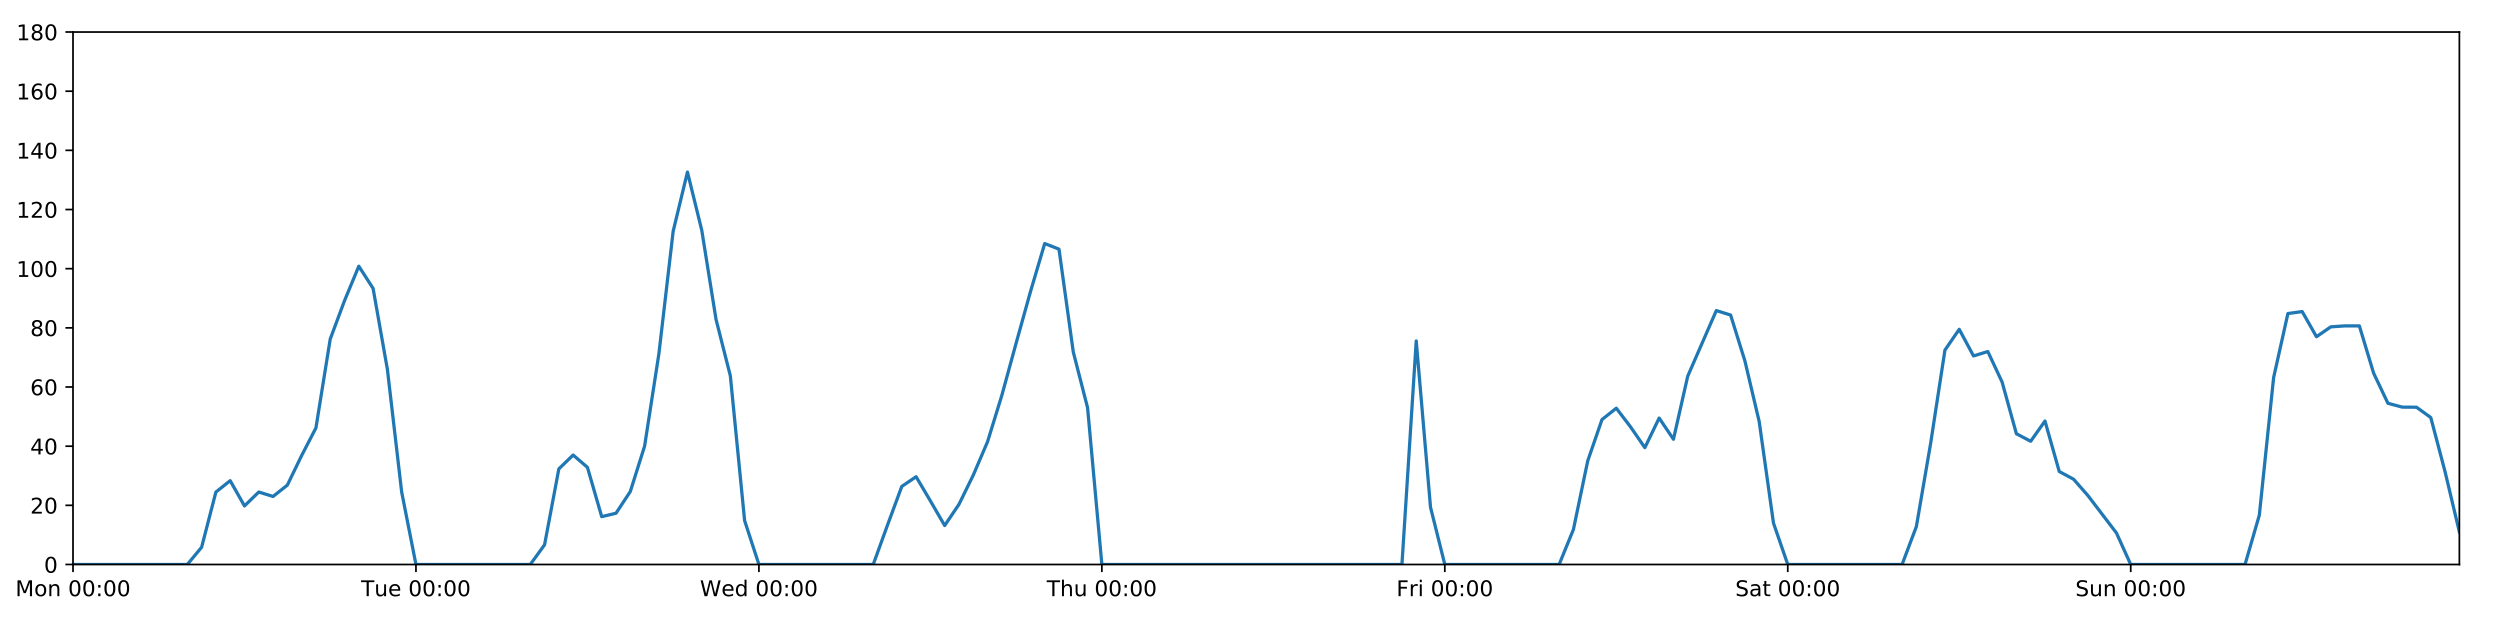
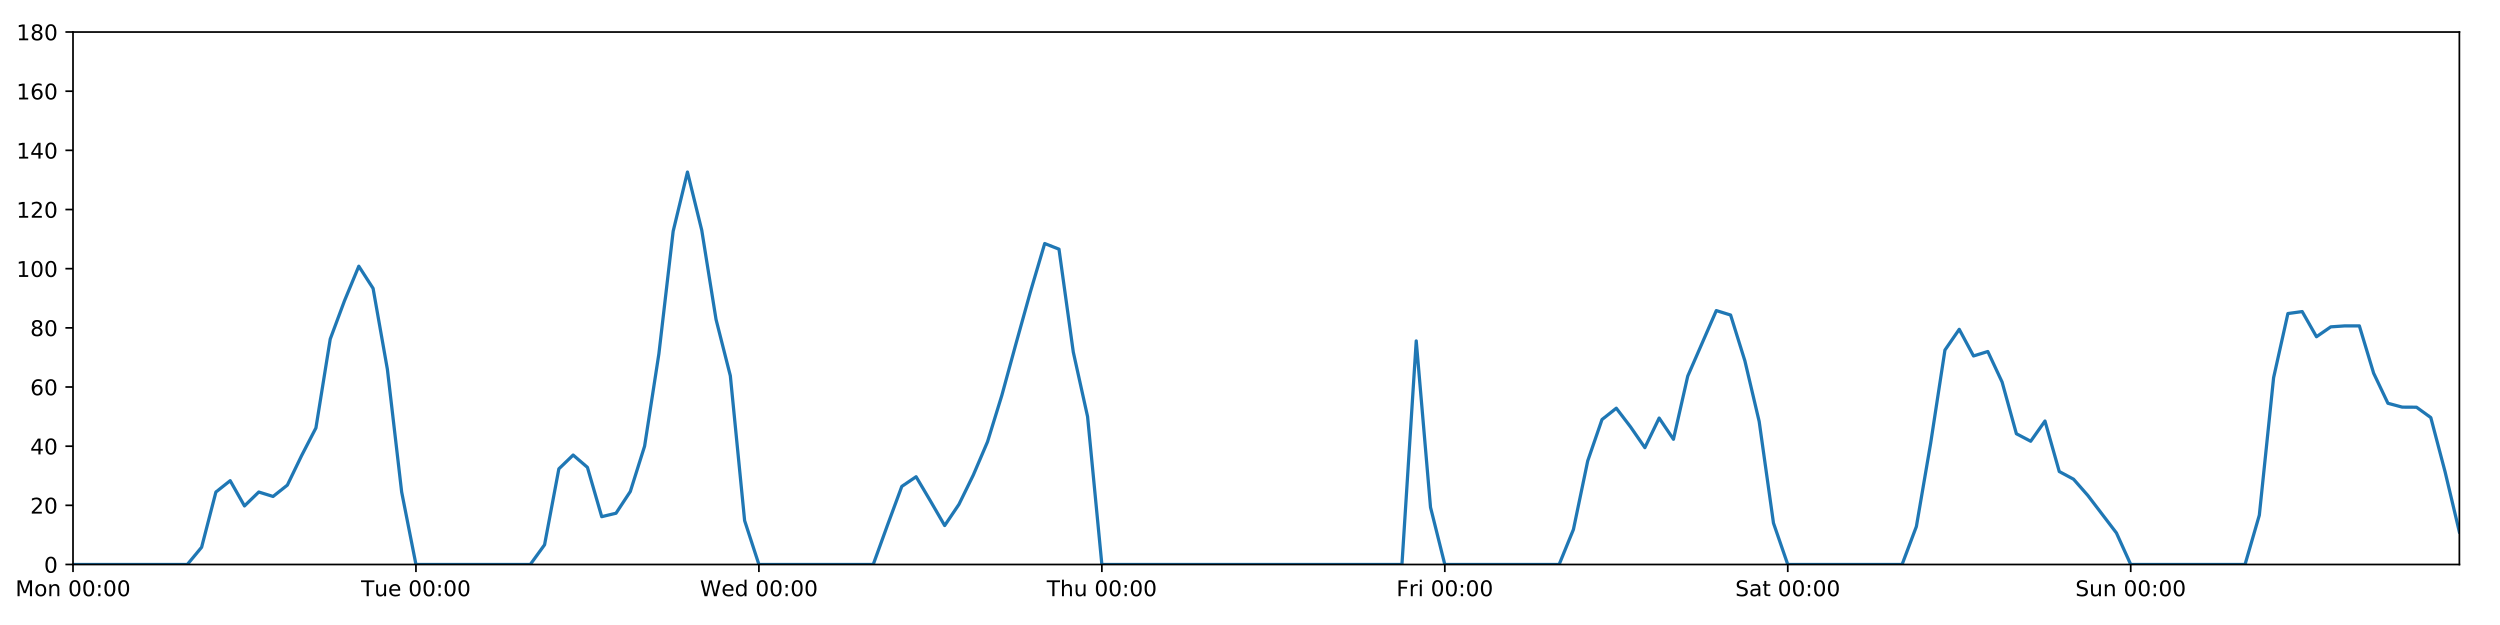
<svg xmlns="http://www.w3.org/2000/svg" xmlns:xlink="http://www.w3.org/1999/xlink" height="288pt" version="1.1" viewBox="0 0 1152 288" width="1152pt">
  <defs>
    <style type="text/css">
*{stroke-linecap:butt;stroke-linejoin:round;}
  </style>
  </defs>
  <g id="figure_1">
    <g id="patch_1">
      <path d="M 0 288  L 1152 288  L 1152 0  L 0 0  z " style="fill:#ffffff;" />
    </g>
    <g id="axes_1">
      <g id="patch_2">
        <path d="M 33.64 260.12  L 1133.28 260.12  L 1133.28 14.76  L 33.64 14.76  z " style="fill:#ffffff;" />
      </g>
      <g id="matplotlib.axis_1">
        <g id="xtick_1">
          <g id="line2d_1">
            <defs>
-               <path d="M 0 0  L 0 3.5  " id="m36ffd785e7" style="stroke:#000000;stroke-width:0.8;" />
-             </defs>
-             <g>
-               <use style="stroke:#000000;stroke-width:0.8;" x="33.64" xlink:href="#m36ffd785e7" y="260.12" />
+               <path d="M 0 0  L 0 3.5  " id="m3fd282b8e3" style="stroke:#000000;stroke-width:0.8;" />
+             </defs>
+             <g>
+               <use style="stroke:#000000;stroke-width:0.8;" x="33.64" xlink:href="#m3fd282b8e3" y="260.12" />
            </g>
          </g>
          <g id="text_1">
            <defs>
              <path d="M 9.812 72.906  L 24.516 72.906  L 43.109 23.297  L 61.812 72.906  L 76.516 72.906  L 76.516 0  L 66.891 0  L 66.891 64.016  L 48.094 14.016  L 38.188 14.016  L 19.391 64.016  L 19.391 0  L 9.812 0  z " id="DejaVuSans-77" />
              <path d="M 30.609 48.391  Q 23.391 48.391 19.188 42.75  Q 14.984 37.109 14.984 27.297  Q 14.984 17.484 19.156 11.844  Q 23.344 6.203 30.609 6.203  Q 37.797 6.203 41.984 11.859  Q 46.188 17.531 46.188 27.297  Q 46.188 37.016 41.984 42.703  Q 37.797 48.391 30.609 48.391  z M 30.609 56  Q 42.328 56 49.016 48.375  Q 55.719 40.766 55.719 27.297  Q 55.719 13.875 49.016 6.219  Q 42.328 -1.422 30.609 -1.422  Q 18.844 -1.422 12.172 6.219  Q 5.516 13.875 5.516 27.297  Q 5.516 40.766 12.172 48.375  Q 18.844 56 30.609 56  z " id="DejaVuSans-111" />
              <path d="M 54.891 33.016  L 54.891 0  L 45.906 0  L 45.906 32.719  Q 45.906 40.484 42.875 44.328  Q 39.844 48.188 33.797 48.188  Q 26.516 48.188 22.312 43.547  Q 18.109 38.922 18.109 30.906  L 18.109 0  L 9.078 0  L 9.078 54.688  L 18.109 54.688  L 18.109 46.188  Q 21.344 51.125 25.703 53.562  Q 30.078 56 35.797 56  Q 45.219 56 50.047 50.172  Q 54.891 44.344 54.891 33.016  z " id="DejaVuSans-110" />
              <path id="DejaVuSans-32" />
              <path d="M 31.781 66.406  Q 24.172 66.406 20.328 58.906  Q 16.5 51.422 16.5 36.375  Q 16.5 21.391 20.328 13.891  Q 24.172 6.391 31.781 6.391  Q 39.453 6.391 43.281 13.891  Q 47.125 21.391 47.125 36.375  Q 47.125 51.422 43.281 58.906  Q 39.453 66.406 31.781 66.406  z M 31.781 74.219  Q 44.047 74.219 50.516 64.516  Q 56.984 54.828 56.984 36.375  Q 56.984 17.969 50.516 8.266  Q 44.047 -1.422 31.781 -1.422  Q 19.531 -1.422 13.062 8.266  Q 6.594 17.969 6.594 36.375  Q 6.594 54.828 13.062 64.516  Q 19.531 74.219 31.781 74.219  z " id="DejaVuSans-48" />
              <path d="M 11.719 12.406  L 22.016 12.406  L 22.016 0  L 11.719 0  z M 11.719 51.703  L 22.016 51.703  L 22.016 39.312  L 11.719 39.312  z " id="DejaVuSans-58" />
            </defs>
            <g transform="translate(7.099375 274.7184)scale(0.1 -0.1)">
              <use xlink:href="#DejaVuSans-77" />
              <use x="86.279" xlink:href="#DejaVuSans-111" />
              <use x="147.461" xlink:href="#DejaVuSans-110" />
              <use x="210.84" xlink:href="#DejaVuSans-32" />
              <use x="242.627" xlink:href="#DejaVuSans-48" />
              <use x="306.25" xlink:href="#DejaVuSans-48" />
              <use x="369.873" xlink:href="#DejaVuSans-58" />
              <use x="403.564" xlink:href="#DejaVuSans-48" />
              <use x="467.188" xlink:href="#DejaVuSans-48" />
            </g>
          </g>
        </g>
        <g id="xtick_2">
          <g id="line2d_2">
            <g>
-               <use style="stroke:#000000;stroke-width:0.8;" x="191.672" xlink:href="#m36ffd785e7" y="260.12" />
+               <use style="stroke:#000000;stroke-width:0.8;" x="191.672" xlink:href="#m3fd282b8e3" y="260.12" />
            </g>
          </g>
          <g id="text_2">
            <defs>
              <path d="M -0.297 72.906  L 61.375 72.906  L 61.375 64.594  L 35.5 64.594  L 35.5 0  L 25.594 0  L 25.594 64.594  L -0.297 64.594  z " id="DejaVuSans-84" />
              <path d="M 8.5 21.578  L 8.5 54.688  L 17.484 54.688  L 17.484 21.922  Q 17.484 14.156 20.5 10.266  Q 23.531 6.391 29.594 6.391  Q 36.859 6.391 41.078 11.031  Q 45.312 15.672 45.312 23.688  L 45.312 54.688  L 54.297 54.688  L 54.297 0  L 45.312 0  L 45.312 8.406  Q 42.047 3.422 37.719 1  Q 33.406 -1.422 27.688 -1.422  Q 18.266 -1.422 13.375 4.438  Q 8.5 10.297 8.5 21.578  z M 31.109 56  z " id="DejaVuSans-117" />
              <path d="M 56.203 29.594  L 56.203 25.203  L 14.891 25.203  Q 15.484 15.922 20.484 11.062  Q 25.484 6.203 34.422 6.203  Q 39.594 6.203 44.453 7.469  Q 49.312 8.734 54.109 11.281  L 54.109 2.781  Q 49.266 0.734 44.188 -0.344  Q 39.109 -1.422 33.891 -1.422  Q 20.797 -1.422 13.156 6.188  Q 5.516 13.812 5.516 26.812  Q 5.516 40.234 12.766 48.109  Q 20.016 56 32.328 56  Q 43.359 56 49.781 48.891  Q 56.203 41.797 56.203 29.594  z M 47.219 32.234  Q 47.125 39.594 43.094 43.984  Q 39.062 48.391 32.422 48.391  Q 24.906 48.391 20.391 44.141  Q 15.875 39.891 15.188 32.172  z " id="DejaVuSans-101" />
            </defs>
            <g transform="translate(166.3862 274.7184)scale(0.1 -0.1)">
              <use xlink:href="#DejaVuSans-84" />
              <use x="60.85" xlink:href="#DejaVuSans-117" />
              <use x="124.229" xlink:href="#DejaVuSans-101" />
              <use x="185.752" xlink:href="#DejaVuSans-32" />
              <use x="217.539" xlink:href="#DejaVuSans-48" />
              <use x="281.162" xlink:href="#DejaVuSans-48" />
              <use x="344.785" xlink:href="#DejaVuSans-58" />
              <use x="378.477" xlink:href="#DejaVuSans-48" />
              <use x="442.1" xlink:href="#DejaVuSans-48" />
            </g>
          </g>
        </g>
        <g id="xtick_3">
          <g id="line2d_3">
            <g>
-               <use style="stroke:#000000;stroke-width:0.8;" x="349.704" xlink:href="#m36ffd785e7" y="260.12" />
+               <use style="stroke:#000000;stroke-width:0.8;" x="349.704" xlink:href="#m3fd282b8e3" y="260.12" />
            </g>
          </g>
          <g id="text_3">
            <defs>
              <path d="M 3.328 72.906  L 13.281 72.906  L 28.609 11.281  L 43.891 72.906  L 54.984 72.906  L 70.312 11.281  L 85.594 72.906  L 95.609 72.906  L 77.297 0  L 64.891 0  L 49.516 63.281  L 33.984 0  L 21.578 0  z " id="DejaVuSans-87" />
              <path d="M 45.406 46.391  L 45.406 75.984  L 54.391 75.984  L 54.391 0  L 45.406 0  L 45.406 8.203  Q 42.578 3.328 38.25 0.953  Q 33.938 -1.422 27.875 -1.422  Q 17.969 -1.422 11.734 6.484  Q 5.516 14.406 5.516 27.297  Q 5.516 40.188 11.734 48.094  Q 17.969 56 27.875 56  Q 33.938 56 38.25 53.625  Q 42.578 51.266 45.406 46.391  z M 14.797 27.297  Q 14.797 17.391 18.875 11.75  Q 22.953 6.109 30.078 6.109  Q 37.203 6.109 41.297 11.75  Q 45.406 17.391 45.406 27.297  Q 45.406 37.203 41.297 42.844  Q 37.203 48.484 30.078 48.484  Q 22.953 48.484 18.875 42.844  Q 14.797 37.203 14.797 27.297  z " id="DejaVuSans-100" />
            </defs>
            <g transform="translate(322.5151 274.7184)scale(0.1 -0.1)">
              <use xlink:href="#DejaVuSans-87" />
              <use x="98.799" xlink:href="#DejaVuSans-101" />
              <use x="160.322" xlink:href="#DejaVuSans-100" />
              <use x="223.799" xlink:href="#DejaVuSans-32" />
              <use x="255.586" xlink:href="#DejaVuSans-48" />
              <use x="319.209" xlink:href="#DejaVuSans-48" />
              <use x="382.832" xlink:href="#DejaVuSans-58" />
              <use x="416.523" xlink:href="#DejaVuSans-48" />
              <use x="480.146" xlink:href="#DejaVuSans-48" />
            </g>
          </g>
        </g>
        <g id="xtick_4">
          <g id="line2d_4">
            <g>
-               <use style="stroke:#000000;stroke-width:0.8;" x="507.736" xlink:href="#m36ffd785e7" y="260.12" />
+               <use style="stroke:#000000;stroke-width:0.8;" x="507.736" xlink:href="#m3fd282b8e3" y="260.12" />
            </g>
          </g>
          <g id="text_4">
            <defs>
              <path d="M 54.891 33.016  L 54.891 0  L 45.906 0  L 45.906 32.719  Q 45.906 40.484 42.875 44.328  Q 39.844 48.188 33.797 48.188  Q 26.516 48.188 22.312 43.547  Q 18.109 38.922 18.109 30.906  L 18.109 0  L 9.078 0  L 9.078 75.984  L 18.109 75.984  L 18.109 46.188  Q 21.344 51.125 25.703 53.562  Q 30.078 56 35.797 56  Q 45.219 56 50.047 50.172  Q 54.891 44.344 54.891 33.016  z " id="DejaVuSans-104" />
            </defs>
            <g transform="translate(482.3464 274.7184)scale(0.1 -0.1)">
              <use xlink:href="#DejaVuSans-84" />
              <use x="61.084" xlink:href="#DejaVuSans-104" />
              <use x="124.463" xlink:href="#DejaVuSans-117" />
              <use x="187.842" xlink:href="#DejaVuSans-32" />
              <use x="219.629" xlink:href="#DejaVuSans-48" />
              <use x="283.252" xlink:href="#DejaVuSans-48" />
              <use x="346.875" xlink:href="#DejaVuSans-58" />
              <use x="380.566" xlink:href="#DejaVuSans-48" />
              <use x="444.189" xlink:href="#DejaVuSans-48" />
            </g>
          </g>
        </g>
        <g id="xtick_5">
          <g id="line2d_5">
            <g>
-               <use style="stroke:#000000;stroke-width:0.8;" x="665.768" xlink:href="#m36ffd785e7" y="260.12" />
+               <use style="stroke:#000000;stroke-width:0.8;" x="665.768" xlink:href="#m3fd282b8e3" y="260.12" />
            </g>
          </g>
          <g id="text_5">
            <defs>
              <path d="M 9.812 72.906  L 51.703 72.906  L 51.703 64.594  L 19.672 64.594  L 19.672 43.109  L 48.578 43.109  L 48.578 34.812  L 19.672 34.812  L 19.672 0  L 9.812 0  z " id="DejaVuSans-70" />
              <path d="M 41.109 46.297  Q 39.594 47.172 37.812 47.578  Q 36.031 48 33.891 48  Q 26.266 48 22.188 43.047  Q 18.109 38.094 18.109 28.812  L 18.109 0  L 9.078 0  L 9.078 54.688  L 18.109 54.688  L 18.109 46.188  Q 20.953 51.172 25.484 53.578  Q 30.031 56 36.531 56  Q 37.453 56 38.578 55.875  Q 39.703 55.766 41.062 55.516  z " id="DejaVuSans-114" />
              <path d="M 9.422 54.688  L 18.406 54.688  L 18.406 0  L 9.422 0  z M 9.422 75.984  L 18.406 75.984  L 18.406 64.594  L 9.422 64.594  z " id="DejaVuSans-105" />
            </defs>
            <g transform="translate(643.4551 274.7184)scale(0.1 -0.1)">
              <use xlink:href="#DejaVuSans-70" />
              <use x="57.41" xlink:href="#DejaVuSans-114" />
              <use x="98.523" xlink:href="#DejaVuSans-105" />
              <use x="126.307" xlink:href="#DejaVuSans-32" />
              <use x="158.094" xlink:href="#DejaVuSans-48" />
              <use x="221.717" xlink:href="#DejaVuSans-48" />
              <use x="285.34" xlink:href="#DejaVuSans-58" />
              <use x="319.031" xlink:href="#DejaVuSans-48" />
              <use x="382.654" xlink:href="#DejaVuSans-48" />
            </g>
          </g>
        </g>
        <g id="xtick_6">
          <g id="line2d_6">
            <g>
-               <use style="stroke:#000000;stroke-width:0.8;" x="823.8" xlink:href="#m36ffd785e7" y="260.12" />
+               <use style="stroke:#000000;stroke-width:0.8;" x="823.8" xlink:href="#m3fd282b8e3" y="260.12" />
            </g>
          </g>
          <g id="text_6">
            <defs>
              <path d="M 53.516 70.516  L 53.516 60.891  Q 47.906 63.578 42.922 64.891  Q 37.938 66.219 33.297 66.219  Q 25.25 66.219 20.875 63.094  Q 16.5 59.969 16.5 54.203  Q 16.5 49.359 19.406 46.891  Q 22.312 44.438 30.422 42.922  L 36.375 41.703  Q 47.406 39.594 52.656 34.297  Q 57.906 29 57.906 20.125  Q 57.906 9.516 50.797 4.047  Q 43.703 -1.422 29.984 -1.422  Q 24.812 -1.422 18.969 -0.25  Q 13.141 0.922 6.891 3.219  L 6.891 13.375  Q 12.891 10.016 18.656 8.297  Q 24.422 6.594 29.984 6.594  Q 38.422 6.594 43.016 9.906  Q 47.609 13.234 47.609 19.391  Q 47.609 24.75 44.312 27.781  Q 41.016 30.812 33.5 32.328  L 27.484 33.5  Q 16.453 35.688 11.516 40.375  Q 6.594 45.062 6.594 53.422  Q 6.594 63.094 13.406 68.656  Q 20.219 74.219 32.172 74.219  Q 37.312 74.219 42.625 73.281  Q 47.953 72.359 53.516 70.516  z " id="DejaVuSans-83" />
              <path d="M 34.281 27.484  Q 23.391 27.484 19.188 25  Q 14.984 22.516 14.984 16.5  Q 14.984 11.719 18.141 8.906  Q 21.297 6.109 26.703 6.109  Q 34.188 6.109 38.703 11.406  Q 43.219 16.703 43.219 25.484  L 43.219 27.484  z M 52.203 31.203  L 52.203 0  L 43.219 0  L 43.219 8.297  Q 40.141 3.328 35.547 0.953  Q 30.953 -1.422 24.312 -1.422  Q 15.922 -1.422 10.953 3.297  Q 6 8.016 6 15.922  Q 6 25.141 12.172 29.828  Q 18.359 34.516 30.609 34.516  L 43.219 34.516  L 43.219 35.406  Q 43.219 41.609 39.141 45  Q 35.062 48.391 27.688 48.391  Q 23 48.391 18.547 47.266  Q 14.109 46.141 10.016 43.891  L 10.016 52.203  Q 14.938 54.109 19.578 55.047  Q 24.219 56 28.609 56  Q 40.484 56 46.344 49.844  Q 52.203 43.703 52.203 31.203  z " id="DejaVuSans-97" />
              <path d="M 18.312 70.219  L 18.312 54.688  L 36.812 54.688  L 36.812 47.703  L 18.312 47.703  L 18.312 18.016  Q 18.312 11.328 20.141 9.422  Q 21.969 7.516 27.594 7.516  L 36.812 7.516  L 36.812 0  L 27.594 0  Q 17.188 0 13.234 3.875  Q 9.281 7.766 9.281 18.016  L 9.281 47.703  L 2.688 47.703  L 2.688 54.688  L 9.281 54.688  L 9.281 70.219  z " id="DejaVuSans-116" />
            </defs>
            <g transform="translate(799.6036 274.7184)scale(0.1 -0.1)">
              <use xlink:href="#DejaVuSans-83" />
              <use x="63.477" xlink:href="#DejaVuSans-97" />
              <use x="124.756" xlink:href="#DejaVuSans-116" />
              <use x="163.965" xlink:href="#DejaVuSans-32" />
              <use x="195.752" xlink:href="#DejaVuSans-48" />
              <use x="259.375" xlink:href="#DejaVuSans-48" />
              <use x="322.998" xlink:href="#DejaVuSans-58" />
              <use x="356.689" xlink:href="#DejaVuSans-48" />
              <use x="420.312" xlink:href="#DejaVuSans-48" />
            </g>
          </g>
        </g>
        <g id="xtick_7">
          <g id="line2d_7">
            <g>
-               <use style="stroke:#000000;stroke-width:0.8;" x="981.833" xlink:href="#m36ffd785e7" y="260.12" />
+               <use style="stroke:#000000;stroke-width:0.8;" x="981.833" xlink:href="#m3fd282b8e3" y="260.12" />
            </g>
          </g>
          <g id="text_7">
            <g transform="translate(956.3224 274.7184)scale(0.1 -0.1)">
              <use xlink:href="#DejaVuSans-83" />
              <use x="63.477" xlink:href="#DejaVuSans-117" />
              <use x="126.855" xlink:href="#DejaVuSans-110" />
              <use x="190.234" xlink:href="#DejaVuSans-32" />
              <use x="222.021" xlink:href="#DejaVuSans-48" />
              <use x="285.645" xlink:href="#DejaVuSans-48" />
              <use x="349.268" xlink:href="#DejaVuSans-58" />
              <use x="382.959" xlink:href="#DejaVuSans-48" />
              <use x="446.582" xlink:href="#DejaVuSans-48" />
            </g>
          </g>
        </g>
      </g>
      <g id="matplotlib.axis_2">
        <g id="ytick_1">
          <g id="line2d_8">
            <defs>
-               <path d="M 0 0  L -3.5 0  " id="m2408ac6fd9" style="stroke:#000000;stroke-width:0.8;" />
-             </defs>
-             <g>
-               <use style="stroke:#000000;stroke-width:0.8;" x="33.64" xlink:href="#m2408ac6fd9" y="260.12" />
+               <path d="M 0 0  L -3.5 0  " id="m921b76365b" style="stroke:#000000;stroke-width:0.8;" />
+             </defs>
+             <g>
+               <use style="stroke:#000000;stroke-width:0.8;" x="33.64" xlink:href="#m921b76365b" y="260.12" />
            </g>
          </g>
          <g id="text_8">
            <g transform="translate(20.2775 263.9192)scale(0.1 -0.1)">
              <use xlink:href="#DejaVuSans-48" />
            </g>
          </g>
        </g>
        <g id="ytick_2">
          <g id="line2d_9">
            <g>
-               <use style="stroke:#000000;stroke-width:0.8;" x="33.64" xlink:href="#m2408ac6fd9" y="232.858" />
+               <use style="stroke:#000000;stroke-width:0.8;" x="33.64" xlink:href="#m921b76365b" y="232.858" />
            </g>
          </g>
          <g id="text_9">
            <defs>
              <path d="M 19.188 8.297  L 53.609 8.297  L 53.609 0  L 7.328 0  L 7.328 8.297  Q 12.938 14.109 22.625 23.891  Q 32.328 33.688 34.812 36.531  Q 39.547 41.844 41.422 45.531  Q 43.312 49.219 43.312 52.781  Q 43.312 58.594 39.234 62.25  Q 35.156 65.922 28.609 65.922  Q 23.969 65.922 18.812 64.312  Q 13.672 62.703 7.812 59.422  L 7.812 69.391  Q 13.766 71.781 18.938 73  Q 24.125 74.219 28.422 74.219  Q 39.75 74.219 46.484 68.547  Q 53.219 62.891 53.219 53.422  Q 53.219 48.922 51.531 44.891  Q 49.859 40.875 45.406 35.406  Q 44.188 33.984 37.641 27.219  Q 31.109 20.453 19.188 8.297  z " id="DejaVuSans-50" />
            </defs>
            <g transform="translate(13.915 236.657)scale(0.1 -0.1)">
              <use xlink:href="#DejaVuSans-50" />
              <use x="63.623" xlink:href="#DejaVuSans-48" />
            </g>
          </g>
        </g>
        <g id="ytick_3">
          <g id="line2d_10">
            <g>
-               <use style="stroke:#000000;stroke-width:0.8;" x="33.64" xlink:href="#m2408ac6fd9" y="205.596" />
+               <use style="stroke:#000000;stroke-width:0.8;" x="33.64" xlink:href="#m921b76365b" y="205.596" />
            </g>
          </g>
          <g id="text_10">
            <defs>
              <path d="M 37.797 64.312  L 12.891 25.391  L 37.797 25.391  z M 35.203 72.906  L 47.609 72.906  L 47.609 25.391  L 58.016 25.391  L 58.016 17.188  L 47.609 17.188  L 47.609 0  L 37.797 0  L 37.797 17.188  L 4.891 17.188  L 4.891 26.703  z " id="DejaVuSans-52" />
            </defs>
            <g transform="translate(13.915 209.3948)scale(0.1 -0.1)">
              <use xlink:href="#DejaVuSans-52" />
              <use x="63.623" xlink:href="#DejaVuSans-48" />
            </g>
          </g>
        </g>
        <g id="ytick_4">
          <g id="line2d_11">
            <g>
-               <use style="stroke:#000000;stroke-width:0.8;" x="33.64" xlink:href="#m2408ac6fd9" y="178.333" />
+               <use style="stroke:#000000;stroke-width:0.8;" x="33.64" xlink:href="#m921b76365b" y="178.333" />
            </g>
          </g>
          <g id="text_11">
            <defs>
              <path d="M 33.016 40.375  Q 26.375 40.375 22.484 35.828  Q 18.609 31.297 18.609 23.391  Q 18.609 15.531 22.484 10.953  Q 26.375 6.391 33.016 6.391  Q 39.656 6.391 43.531 10.953  Q 47.406 15.531 47.406 23.391  Q 47.406 31.297 43.531 35.828  Q 39.656 40.375 33.016 40.375  z M 52.594 71.297  L 52.594 62.312  Q 48.875 64.062 45.094 64.984  Q 41.312 65.922 37.594 65.922  Q 27.828 65.922 22.672 59.328  Q 17.531 52.734 16.797 39.406  Q 19.672 43.656 24.016 45.922  Q 28.375 48.188 33.594 48.188  Q 44.578 48.188 50.953 41.516  Q 57.328 34.859 57.328 23.391  Q 57.328 12.156 50.688 5.359  Q 44.047 -1.422 33.016 -1.422  Q 20.359 -1.422 13.672 8.266  Q 6.984 17.969 6.984 36.375  Q 6.984 53.656 15.188 63.938  Q 23.391 74.219 37.203 74.219  Q 40.922 74.219 44.703 73.484  Q 48.484 72.75 52.594 71.297  z " id="DejaVuSans-54" />
            </defs>
            <g transform="translate(13.915 182.1326)scale(0.1 -0.1)">
              <use xlink:href="#DejaVuSans-54" />
              <use x="63.623" xlink:href="#DejaVuSans-48" />
            </g>
          </g>
        </g>
        <g id="ytick_5">
          <g id="line2d_12">
            <g>
-               <use style="stroke:#000000;stroke-width:0.8;" x="33.64" xlink:href="#m2408ac6fd9" y="151.071" />
+               <use style="stroke:#000000;stroke-width:0.8;" x="33.64" xlink:href="#m921b76365b" y="151.071" />
            </g>
          </g>
          <g id="text_12">
            <defs>
              <path d="M 31.781 34.625  Q 24.75 34.625 20.719 30.859  Q 16.703 27.094 16.703 20.516  Q 16.703 13.922 20.719 10.156  Q 24.75 6.391 31.781 6.391  Q 38.812 6.391 42.859 10.172  Q 46.922 13.969 46.922 20.516  Q 46.922 27.094 42.891 30.859  Q 38.875 34.625 31.781 34.625  z M 21.922 38.812  Q 15.578 40.375 12.031 44.719  Q 8.5 49.078 8.5 55.328  Q 8.5 64.062 14.719 69.141  Q 20.953 74.219 31.781 74.219  Q 42.672 74.219 48.875 69.141  Q 55.078 64.062 55.078 55.328  Q 55.078 49.078 51.531 44.719  Q 48 40.375 41.703 38.812  Q 48.828 37.156 52.797 32.312  Q 56.781 27.484 56.781 20.516  Q 56.781 9.906 50.312 4.234  Q 43.844 -1.422 31.781 -1.422  Q 19.734 -1.422 13.25 4.234  Q 6.781 9.906 6.781 20.516  Q 6.781 27.484 10.781 32.312  Q 14.797 37.156 21.922 38.812  z M 18.312 54.391  Q 18.312 48.734 21.844 45.562  Q 25.391 42.391 31.781 42.391  Q 38.141 42.391 41.719 45.562  Q 45.312 48.734 45.312 54.391  Q 45.312 60.062 41.719 63.234  Q 38.141 66.406 31.781 66.406  Q 25.391 66.406 21.844 63.234  Q 18.312 60.062 18.312 54.391  z " id="DejaVuSans-56" />
            </defs>
            <g transform="translate(13.915 154.8703)scale(0.1 -0.1)">
              <use xlink:href="#DejaVuSans-56" />
              <use x="63.623" xlink:href="#DejaVuSans-48" />
            </g>
          </g>
        </g>
        <g id="ytick_6">
          <g id="line2d_13">
            <g>
-               <use style="stroke:#000000;stroke-width:0.8;" x="33.64" xlink:href="#m2408ac6fd9" y="123.809" />
+               <use style="stroke:#000000;stroke-width:0.8;" x="33.64" xlink:href="#m921b76365b" y="123.809" />
            </g>
          </g>
          <g id="text_13">
            <defs>
              <path d="M 12.406 8.297  L 28.516 8.297  L 28.516 63.922  L 10.984 60.406  L 10.984 69.391  L 28.422 72.906  L 38.281 72.906  L 38.281 8.297  L 54.391 8.297  L 54.391 0  L 12.406 0  z " id="DejaVuSans-49" />
            </defs>
            <g transform="translate(7.5525 127.6081)scale(0.1 -0.1)">
              <use xlink:href="#DejaVuSans-49" />
              <use x="63.623" xlink:href="#DejaVuSans-48" />
              <use x="127.246" xlink:href="#DejaVuSans-48" />
            </g>
          </g>
        </g>
        <g id="ytick_7">
          <g id="line2d_14">
            <g>
-               <use style="stroke:#000000;stroke-width:0.8;" x="33.64" xlink:href="#m2408ac6fd9" y="96.547" />
+               <use style="stroke:#000000;stroke-width:0.8;" x="33.64" xlink:href="#m921b76365b" y="96.547" />
            </g>
          </g>
          <g id="text_14">
            <g transform="translate(7.5525 100.3459)scale(0.1 -0.1)">
              <use xlink:href="#DejaVuSans-49" />
              <use x="63.623" xlink:href="#DejaVuSans-50" />
              <use x="127.246" xlink:href="#DejaVuSans-48" />
            </g>
          </g>
        </g>
        <g id="ytick_8">
          <g id="line2d_15">
            <g>
-               <use style="stroke:#000000;stroke-width:0.8;" x="33.64" xlink:href="#m2408ac6fd9" y="69.284" />
+               <use style="stroke:#000000;stroke-width:0.8;" x="33.64" xlink:href="#m921b76365b" y="69.284" />
            </g>
          </g>
          <g id="text_15">
            <g transform="translate(7.5525 73.08366)scale(0.1 -0.1)">
              <use xlink:href="#DejaVuSans-49" />
              <use x="63.623" xlink:href="#DejaVuSans-52" />
              <use x="127.246" xlink:href="#DejaVuSans-48" />
            </g>
          </g>
        </g>
        <g id="ytick_9">
          <g id="line2d_16">
            <g>
-               <use style="stroke:#000000;stroke-width:0.8;" x="33.64" xlink:href="#m2408ac6fd9" y="42.022" />
+               <use style="stroke:#000000;stroke-width:0.8;" x="33.64" xlink:href="#m921b76365b" y="42.022" />
            </g>
          </g>
          <g id="text_16">
            <g transform="translate(7.5525 45.82144)scale(0.1 -0.1)">
              <use xlink:href="#DejaVuSans-49" />
              <use x="63.623" xlink:href="#DejaVuSans-54" />
              <use x="127.246" xlink:href="#DejaVuSans-48" />
            </g>
          </g>
        </g>
        <g id="ytick_10">
          <g id="line2d_17">
            <g>
-               <use style="stroke:#000000;stroke-width:0.8;" x="33.64" xlink:href="#m2408ac6fd9" y="14.76" />
+               <use style="stroke:#000000;stroke-width:0.8;" x="33.64" xlink:href="#m921b76365b" y="14.76" />
            </g>
          </g>
          <g id="text_17">
            <g transform="translate(7.5525 18.55922)scale(0.1 -0.1)">
              <use xlink:href="#DejaVuSans-49" />
              <use x="63.623" xlink:href="#DejaVuSans-56" />
              <use x="127.246" xlink:href="#DejaVuSans-48" />
            </g>
          </g>
        </g>
      </g>
      <g id="line2d_18">
-         <path clip-path="url(#p51cd9313a1)" d="M 33.64 260.12  L 86.317 260.12  L 92.902 252.169  L 99.487 226.724  L 106.071 221.499  L 112.656 233.13  L 119.241 226.724  L 125.825 228.768  L 132.41 223.543  L 138.995 209.912  L 145.579 197.19  L 152.164 156.251  L 158.749 138.576  L 165.333 122.673  L 171.918 132.896  L 178.503 170.155  L 185.087 226.724  L 191.672 260.12  L 244.349 260.12  L 250.934 251.033  L 257.519 216.046  L 264.103 209.685  L 270.688 215.365  L 277.273 238.083  L 283.857 236.493  L 290.442 226.497  L 297.027 205.596  L 303.611 163.066  L 310.196 106.543  L 316.781 79.281  L 323.366 106.088  L 329.95 147.209  L 336.535 173.154  L 343.12 239.901  L 349.704 260.12  L 402.382 260.12  L 408.966 241.945  L 415.551 224.134  L 422.136 219.681  L 428.72 230.813  L 435.305 242.172  L 441.89 232.403  L 448.474 218.954  L 455.059 203.551  L 461.644 182.195  L 468.228 158.114  L 474.813 134.487  L 481.398 112.222  L 487.982 114.812  L 494.567 162.203  L 501.152 187.875  L 507.736 260.12  L 646.014 260.12  L 652.599 157.108  L 659.184 233.767  L 665.768 260.12  L 718.446 260.12  L 725.03 243.99  L 731.615 212.411  L 738.2 193.328  L 744.784 188.102  L 751.369 196.735  L 757.954 206.277  L 764.538 192.646  L 771.123 202.415  L 777.708 173.335  L 790.877 143.12  L 797.462 145.164  L 804.046 166.293  L 810.631 194.236  L 817.216 241.036  L 823.8 260.12  L 876.478 260.12  L 883.063 242.627  L 889.647 204.232  L 896.232 161.294  L 902.817 151.753  L 909.401 164.021  L 915.986 161.976  L 922.571 176.061  L 929.155 199.87  L 935.74 203.324  L 942.325 194.009  L 948.909 217.279  L 955.494 220.817  L 962.079 228.314  L 975.248 245.58  L 981.833 260.12  L 1034.51 260.12  L 1041.095 237.401  L 1047.679 174.017  L 1054.264 144.483  L 1060.849 143.574  L 1067.433 155.16  L 1074.018 150.617  L 1080.603 150.162  L 1087.187 150.162  L 1093.772 171.972  L 1100.357 185.83  L 1106.941 187.602  L 1113.526 187.648  L 1120.111 192.419  L 1126.695 217.409  L 1133.28 245.126  L 1133.28 245.126  " style="fill:none;stroke:#1f77b4;stroke-linecap:square;stroke-width:1.5;" />
+         <path clip-path="url(#p901048816b)" d="M 33.64 260.12  L 86.317 260.12  L 92.902 252.169  L 99.487 226.724  L 106.071 221.499  L 112.656 233.13  L 119.241 226.724  L 125.825 228.768  L 132.41 223.543  L 138.995 209.912  L 145.579 197.19  L 152.164 156.251  L 158.749 138.576  L 165.333 122.673  L 171.918 132.896  L 178.503 170.155  L 185.087 226.724  L 191.672 260.12  L 244.349 260.12  L 250.934 251.033  L 257.519 216.046  L 264.103 209.685  L 270.688 215.365  L 277.273 238.083  L 283.857 236.493  L 290.442 226.497  L 297.027 205.596  L 303.611 163.066  L 310.196 106.543  L 316.781 79.281  L 323.366 106.088  L 329.95 147.209  L 336.535 173.154  L 343.12 239.901  L 349.704 260.12  L 402.382 260.12  L 408.966 241.945  L 415.551 224.134  L 422.136 219.681  L 428.72 230.813  L 435.305 242.172  L 441.89 232.403  L 448.474 218.954  L 455.059 203.551  L 461.644 182.195  L 468.228 158.114  L 474.813 134.487  L 481.398 112.222  L 487.982 114.812  L 494.567 162.203  L 501.152 191.964  L 507.736 260.12  L 646.014 260.12  L 652.599 157.108  L 659.184 233.767  L 665.768 260.12  L 718.446 260.12  L 725.03 243.99  L 731.615 212.411  L 738.2 193.328  L 744.784 188.102  L 751.369 196.735  L 757.954 206.277  L 764.538 192.646  L 771.123 202.415  L 777.708 173.335  L 790.877 143.12  L 797.462 145.164  L 804.046 166.293  L 810.631 194.236  L 817.216 241.036  L 823.8 260.12  L 876.478 260.12  L 883.063 242.627  L 889.647 204.232  L 896.232 161.294  L 902.817 151.753  L 909.401 164.021  L 915.986 161.976  L 922.571 176.061  L 929.155 199.87  L 935.74 203.324  L 942.325 194.009  L 948.909 217.279  L 955.494 220.817  L 962.079 228.314  L 975.248 245.58  L 981.833 260.12  L 1034.51 260.12  L 1041.095 237.401  L 1047.679 174.017  L 1054.264 144.483  L 1060.849 143.574  L 1067.433 155.16  L 1074.018 150.617  L 1080.603 150.162  L 1087.187 150.162  L 1093.772 171.972  L 1100.357 185.83  L 1106.941 187.602  L 1113.526 187.648  L 1120.111 192.419  L 1126.695 217.409  L 1133.28 245.126  L 1133.28 245.126  " style="fill:none;stroke:#1f77b4;stroke-linecap:square;stroke-width:1.5;" />
      </g>
      <g id="patch_3">
        <path d="M 33.64 260.12  L 33.64 14.76  " style="fill:none;stroke:#000000;stroke-linecap:square;stroke-linejoin:miter;stroke-width:0.8;" />
      </g>
      <g id="patch_4">
        <path d="M 1133.28 260.12  L 1133.28 14.76  " style="fill:none;stroke:#000000;stroke-linecap:square;stroke-linejoin:miter;stroke-width:0.8;" />
      </g>
      <g id="patch_5">
        <path d="M 33.64 260.12  L 1133.28 260.12  " style="fill:none;stroke:#000000;stroke-linecap:square;stroke-linejoin:miter;stroke-width:0.8;" />
      </g>
      <g id="patch_6">
        <path d="M 33.64 14.76  L 1133.28 14.76  " style="fill:none;stroke:#000000;stroke-linecap:square;stroke-linejoin:miter;stroke-width:0.8;" />
      </g>
    </g>
  </g>
  <defs>
-     <clipPath id="p51cd9313a1">
+     <clipPath id="p901048816b">
      <rect height="245.36" width="1099.64" x="33.64" y="14.76" />
    </clipPath>
  </defs>
</svg>
